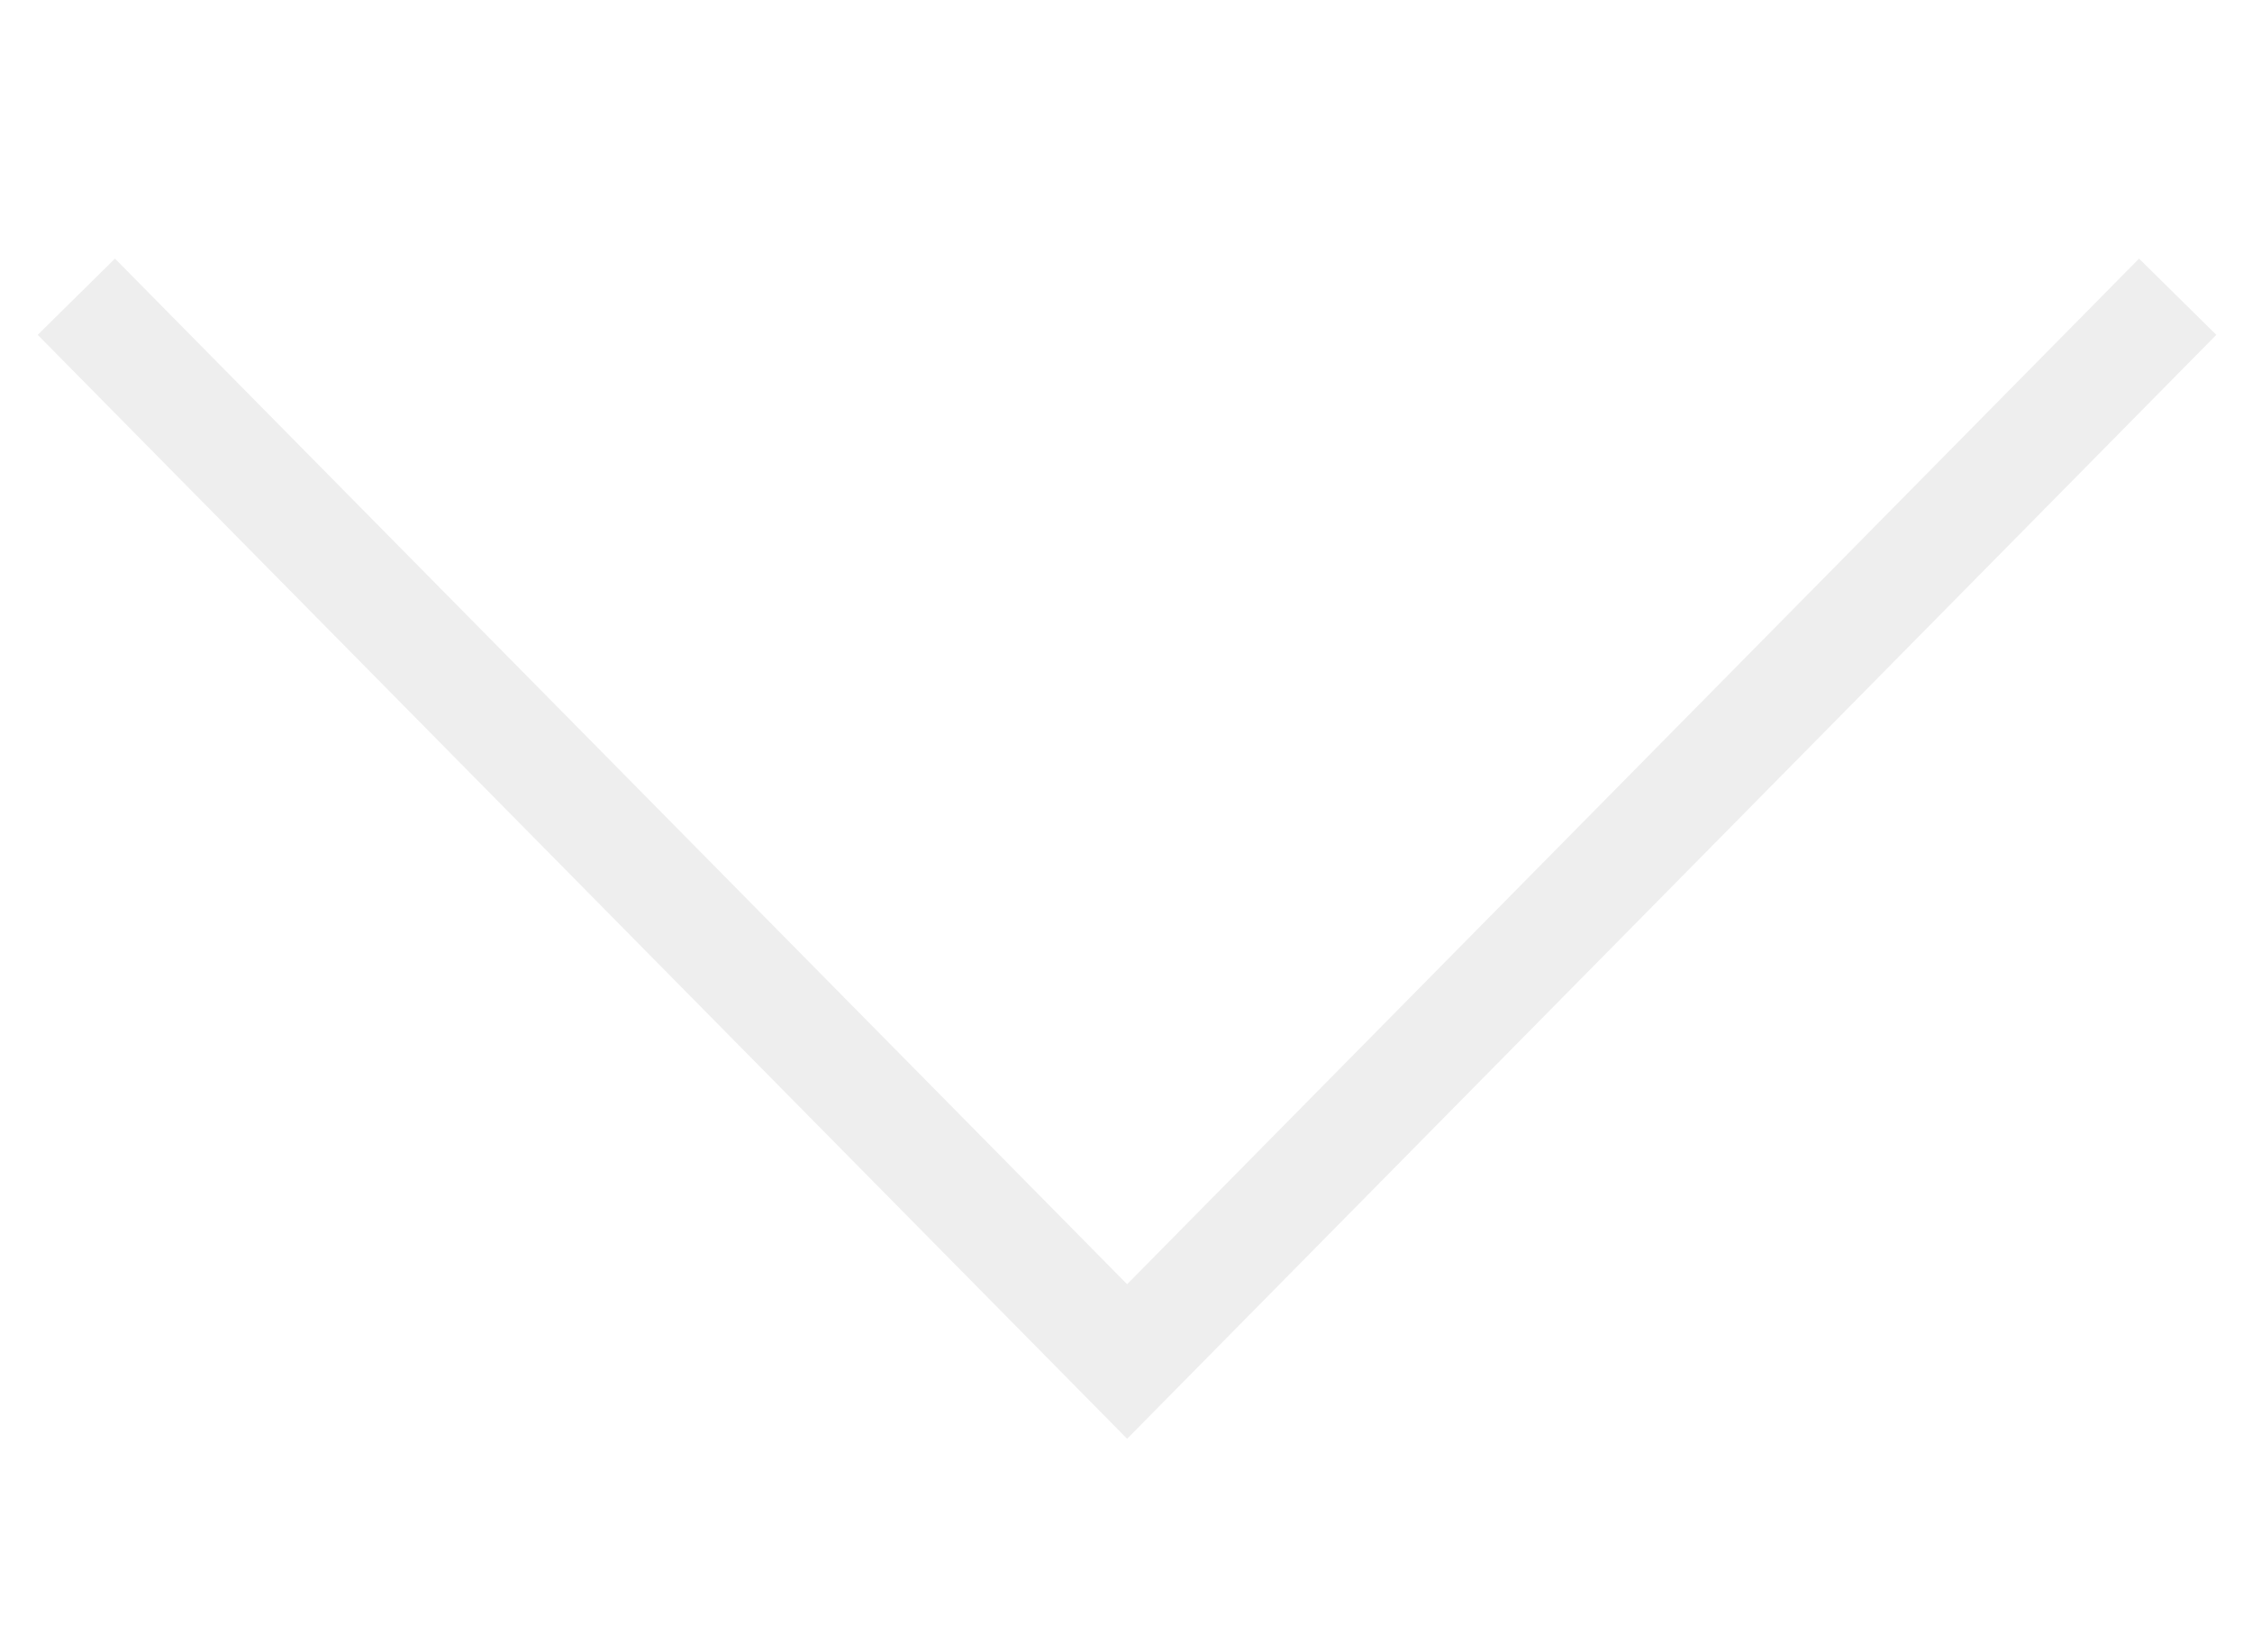
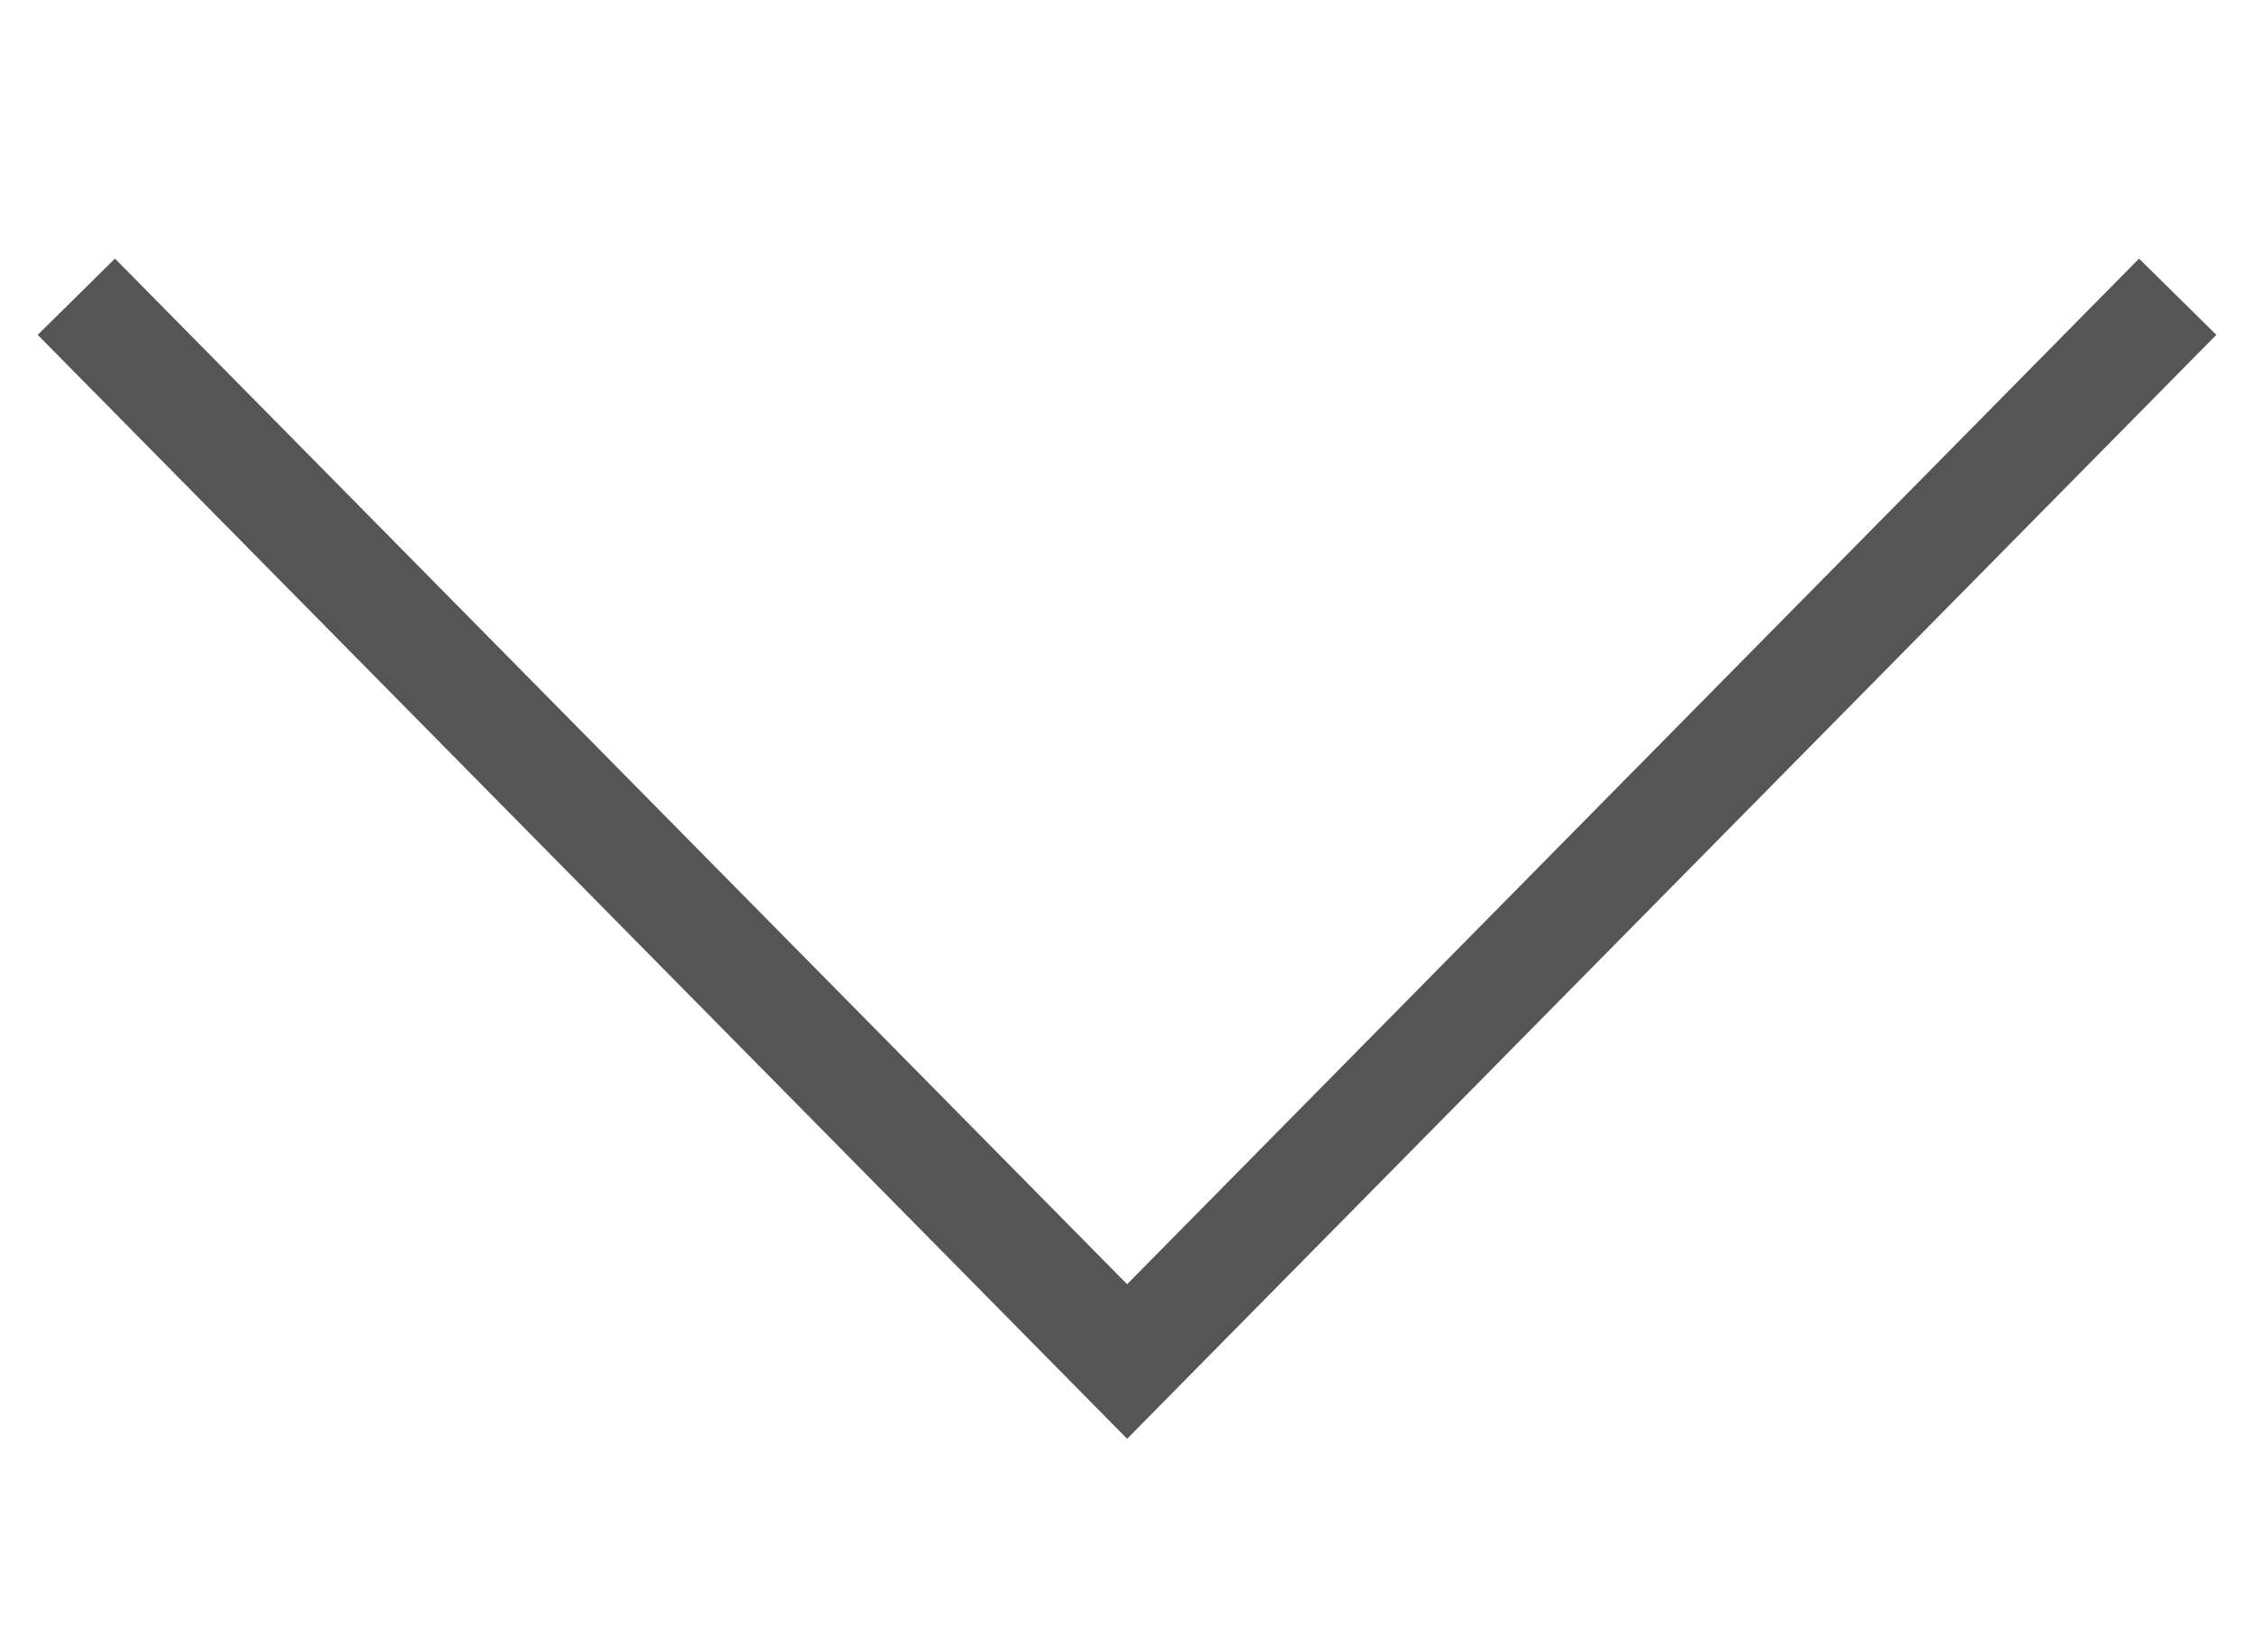
- <svg xmlns="http://www.w3.org/2000/svg" width="30" height="22" viewBox="0 0 30 22">
-   <path fill="none" stroke-width="1.446" stroke="#eee" d="M29.01 3.953L15.015 18.138 1.017 3.953" />
+ <svg xmlns="http://www.w3.org/2000/svg" width="30" height="22" viewBox="0 0 30 22" id="svg2" version="1.1">
+   <defs id="defs10" />
+   <path fill="none" stroke-width="1.446" stroke="#eee" d="M29.01 3.953L15.015 18.138 1.017 3.953" id="path6" style="stroke:#555555;stroke-opacity:1" />
</svg>
